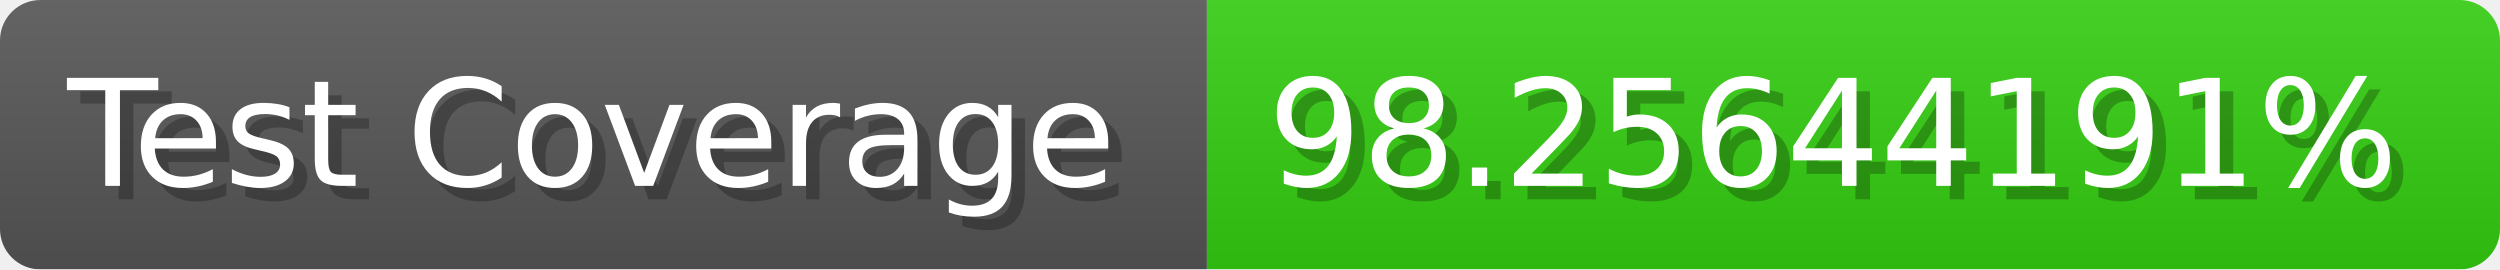
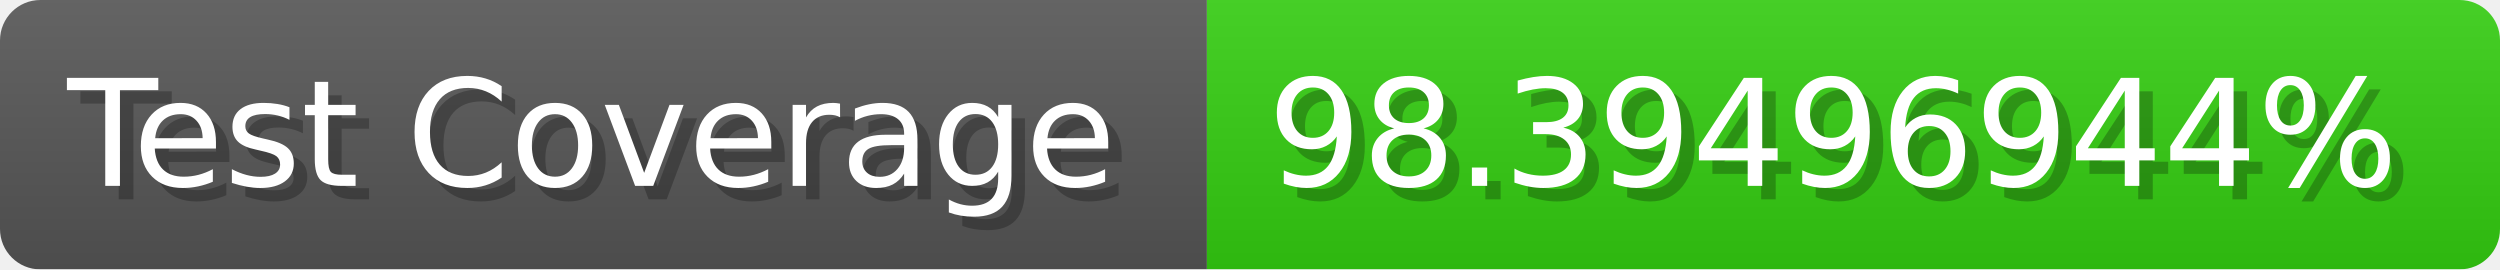
- <svg xmlns="http://www.w3.org/2000/svg" width="185.6" height="20" viewBox="0 0 1856 200" role="img" aria-label="Test Coverage: 98.25644191%">
+ <svg xmlns="http://www.w3.org/2000/svg" width="185.6" height="20" viewBox="0 0 1856 200" role="img" aria-label="Test Coverage: 98.39496944%">
  <linearGradient id="a" x2="0" y2="100%">
    <stop offset="0" stop-opacity=".1" stop-color="#EEE" />
    <stop offset="1" stop-opacity=".1" />
  </linearGradient>
  <mask id="m">
    <rect width="1856" height="200" rx="30" fill="#FFF" />
  </mask>
  <g mask="url(#m)">
    <rect width="896" height="200" fill="#555" />
    <rect width="960" height="200" fill="#3C1" x="896" />
    <rect width="1856" height="200" fill="url(#a)" />
  </g>
  <g aria-hidden="true" fill="#fff" text-anchor="start" font-family="Verdana,DejaVu Sans,sans-serif" font-size="110">
    <text x="60" y="148" textLength="796" fill="#000" opacity="0.25">Test Coverage</text>
    <text x="50" y="138" textLength="796">Test Coverage</text>
-     <text x="951" y="148" textLength="860" fill="#000" opacity="0.25">98.25644191%</text>
-     <text x="941" y="138" textLength="860">98.25644191%</text>
+     <text x="951" y="148" textLength="860" fill="#000" opacity="0.25">98.39496944%</text>
+     <text x="941" y="138" textLength="860">98.39496944%</text>
  </g>
</svg>
